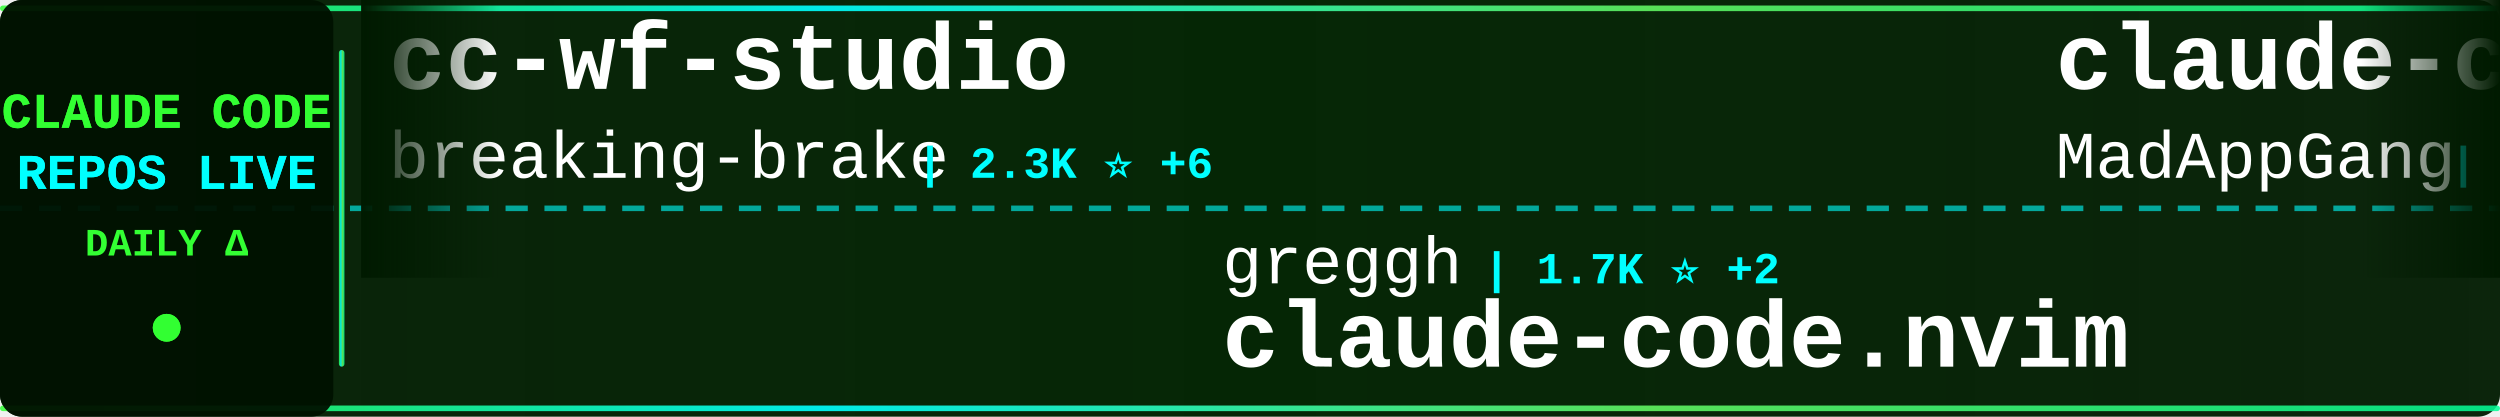
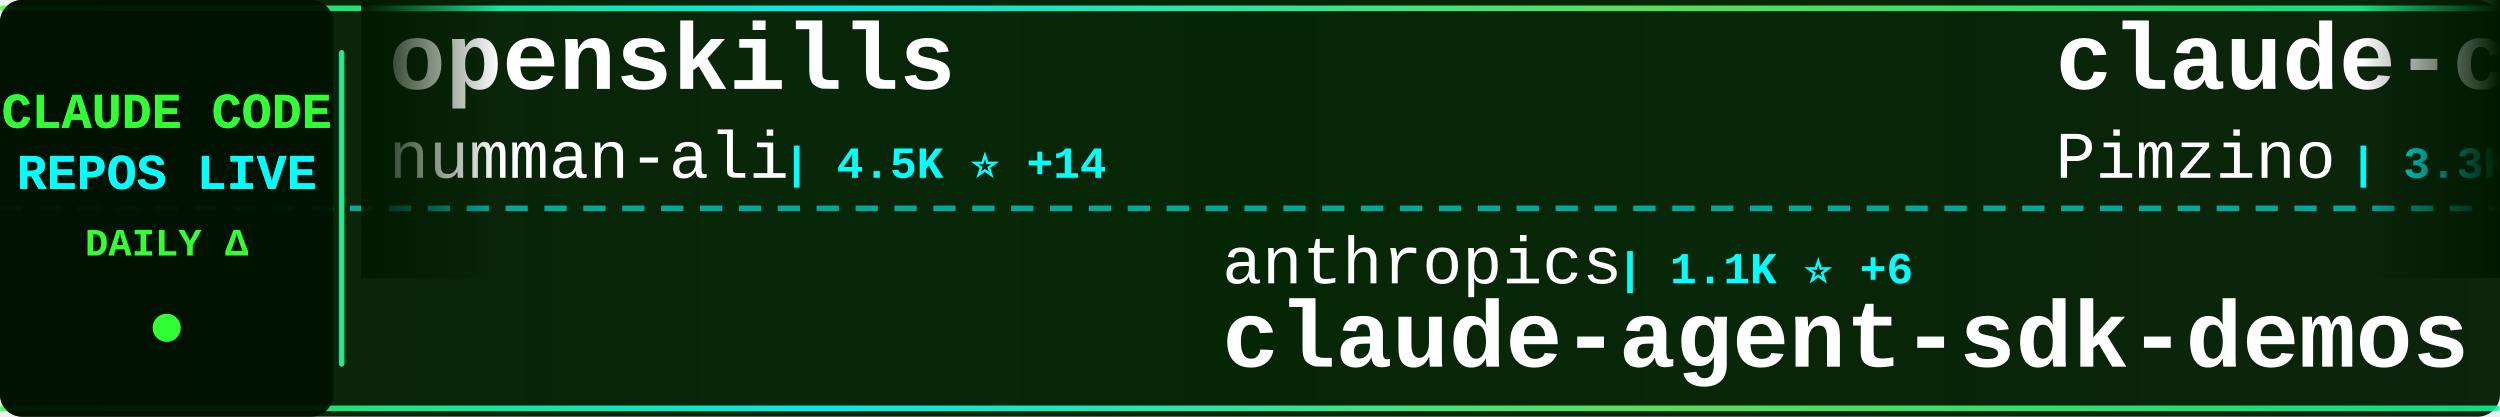
<svg xmlns="http://www.w3.org/2000/svg" width="900" height="150">
  <defs>
    <linearGradient id="tickerBg" x1="0%" y1="0%" x2="100%" y2="0%">
      <stop offset="0%" style="stop-color:#001a00;stop-opacity:0.95" />
      <stop offset="50%" style="stop-color:#002200;stop-opacity:0.98" />
      <stop offset="100%" style="stop-color:#001a00;stop-opacity:0.95" />
    </linearGradient>
    <linearGradient id="borderGrad" x1="0%" y1="0%" x2="100%" y2="0%">
      <stop offset="0%" style="stop-color:#33ff33;stop-opacity:0.85">
        <animate attributeName="stop-opacity" values="0.85;1;0.85" dur="2s" repeatCount="indefinite" />
      </stop>
      <stop offset="33%" style="stop-color:#00ffff;stop-opacity:0.9">
        <animate attributeName="stop-opacity" values="0.9;1;0.9" dur="2.2s" repeatCount="indefinite" />
      </stop>
      <stop offset="66%" style="stop-color:#66ff66;stop-opacity:0.85">
        <animate attributeName="stop-opacity" values="0.85;1;0.85" dur="1.8s" repeatCount="indefinite" />
      </stop>
      <stop offset="100%" style="stop-color:#00ff99;stop-opacity:0.85">
        <animate attributeName="stop-opacity" values="0.85;1;0.85" dur="2s" repeatCount="indefinite" />
      </stop>
    </linearGradient>
    <filter id="textGlow">
      <feGaussianBlur stdDeviation="0.1" result="coloredBlur" />
      <feMerge>
        <feMergeNode in="coloredBlur" />
        <feMergeNode in="SourceGraphic" />
      </feMerge>
    </filter>
    <filter id="metricGlow">
      <feGaussianBlur stdDeviation="0.2" result="coloredBlur" />
      <feMerge>
        <feMergeNode in="coloredBlur" />
        <feMergeNode in="SourceGraphic" />
      </feMerge>
    </filter>
    <linearGradient id="leftFade" x1="0%" y1="0%" x2="100%" y2="0%">
      <stop offset="0%" style="stop-color:#001a00;stop-opacity:1" />
      <stop offset="100%" style="stop-color:#001a00;stop-opacity:0" />
    </linearGradient>
    <linearGradient id="rightFade" x1="0%" y1="0%" x2="100%" y2="0%">
      <stop offset="0%" style="stop-color:#001a00;stop-opacity:0" />
      <stop offset="100%" style="stop-color:#001a00;stop-opacity:1" />
    </linearGradient>
  </defs>
  <rect width="900" height="150" fill="url(#tickerBg)" rx="8" />
  <rect x="0" y="2" width="900" height="2" fill="url(#borderGrad)" rx="1" />
  <rect x="0" y="146" width="900" height="2" fill="url(#borderGrad)" rx="1" />
  <line x1="0" y1="75" x2="900" y2="75" stroke="#00ffff" stroke-width="2" stroke-dasharray="8 6" opacity="0.6" />
  <rect x="0" y="0" width="120" height="150" fill="#001100" opacity="0.95" rx="8" />
  <text x="60" y="46" font-family="'Courier New', monospace" font-size="18" font-weight="bold" fill="#33ff33" text-anchor="middle" filter="url(#textGlow)">
    CLAUDE CODE
  </text>
  <text x="60" y="68" font-family="'Courier New', monospace" font-size="18" font-weight="bold" fill="#00ffff" text-anchor="middle" filter="url(#textGlow)">
    REPOS LIVE
  </text>
  <text x="60" y="92" font-family="'Courier New', monospace" font-size="14" font-weight="bold" fill="#33ff33" text-anchor="middle">
    DAILY Δ
  </text>
  <circle cx="60" cy="118" r="5" fill="#33ff33" filter="url(#metricGlow)">
    <animate attributeName="r" values="4;6;4" dur="1.5s" repeatCount="indefinite" />
    <animate attributeName="opacity" values="0.6;1;0.6" dur="1.5s" repeatCount="indefinite" />
  </circle>
  <rect x="122" y="18" width="2" height="114" fill="url(#borderGrad)" rx="1" />
  <clipPath id="tickerClip">
    <rect x="130" y="0" width="770" height="150" />
  </clipPath>
  <g clip-path="url(#tickerClip)">
    <g id="tickerItems">
      <animateTransform attributeName="transform" attributeType="XML" type="translate" from="0 0" to="-3000 0" dur="54s" repeatCount="indefinite" />
      <g transform="translate(0, 0)">
-         <text x="140" y="32" font-family="'Courier New', monospace" font-size="34" font-weight="bold" fill="#ffffff">cc-wf-studio</text>
-         <text x="140" y="64" font-family="'Courier New', monospace" font-size="24" font-weight="normal" fill="#ffffff" opacity="1.0">breaking-brake</text>
-         <text x="330" y="64" font-family="'Courier New', monospace" font-size="16" font-weight="bold" fill="#00ffff"> | 2.3K ⭐ +6</text>
+         <text x="140" y="32" font-family="'Courier New', monospace" font-size="34" font-weight="bold" fill="#ffffff">openskills</text>
+         <text x="140" y="64" font-family="'Courier New', monospace" font-size="24" font-weight="normal" fill="#ffffff" opacity="1.0">numman-ali</text>
+         <text x="282" y="64" font-family="'Courier New', monospace" font-size="16" font-weight="bold" fill="#00ffff"> | 4.5K ⭐ +14</text>
      </g>
      <g transform="translate(300, 0)">
-         <text x="140" y="102" font-family="'Courier New', monospace" font-size="24" font-weight="normal" fill="#ffffff" opacity="1.0">greggh</text>
-         <text x="234" y="102" font-family="'Courier New', monospace" font-size="16" font-weight="bold" fill="#00ffff"> | 1.7K ⭐ +2</text>
-         <text x="140" y="132" font-family="'Courier New', monospace" font-size="34" font-weight="bold" fill="#ffffff">claude-code.nvim</text>
+         <text x="140" y="102" font-family="'Courier New', monospace" font-size="24" font-weight="normal" fill="#ffffff" opacity="1.0">anthropics</text>
+         <text x="282" y="102" font-family="'Courier New', monospace" font-size="16" font-weight="bold" fill="#00ffff"> | 1.1K ⭐ +6</text>
+         <text x="140" y="132" font-family="'Courier New', monospace" font-size="34" font-weight="bold" fill="#ffffff">claude-agent-sdk-demos</text>
      </g>
      <g transform="translate(600, 0)">
-         <text x="140" y="32" font-family="'Courier New', monospace" font-size="34" font-weight="bold" fill="#ffffff">claude-code</text>
-         <text x="140" y="64" font-family="'Courier New', monospace" font-size="24" font-weight="normal" fill="#ffffff" opacity="1.0">MadAppGang</text>
-         <text x="282" y="64" font-family="'Courier New', monospace" font-size="16" font-weight="bold" fill="#00ffff"> | 204 ⭐ +1</text>
+         <text x="140" y="32" font-family="'Courier New', monospace" font-size="34" font-weight="bold" fill="#ffffff">claude-code-spec-workflo...</text>
+         <text x="140" y="64" font-family="'Courier New', monospace" font-size="24" font-weight="normal" fill="#ffffff" opacity="1.0">Pimzino</text>
+         <text x="246" y="64" font-family="'Courier New', monospace" font-size="16" font-weight="bold" fill="#00ffff"> | 3.3K ⭐ +2</text>
      </g>
      <g transform="translate(900, 0)">
-         <text x="140" y="102" font-family="'Courier New', monospace" font-size="24" font-weight="normal" fill="#ffffff" opacity="1.0">anthropics</text>
-         <text x="282" y="102" font-family="'Courier New', monospace" font-size="16" font-weight="bold" fill="#00ffff"> | 549 ⭐</text>
-         <text x="140" y="132" font-family="'Courier New', monospace" font-size="34" font-weight="bold" fill="#ffffff">claude-code-base-action</text>
+         <text x="140" y="102" font-family="'Courier New', monospace" font-size="24" font-weight="normal" fill="#ffffff" opacity="1.0">alirezarezvani</text>
+         <text x="330" y="102" font-family="'Courier New', monospace" font-size="16" font-weight="bold" fill="#00ffff"> | 421 ⭐</text>
+         <text x="140" y="132" font-family="'Courier New', monospace" font-size="34" font-weight="bold" fill="#ffffff">claude-code-tresor</text>
      </g>
      <g transform="translate(1200, 0)">
        <text x="140" y="32" font-family="'Courier New', monospace" font-size="34" font-weight="bold" fill="#ffffff">CLIProxyAPI</text>
        <text x="140" y="64" font-family="'Courier New', monospace" font-size="24" font-weight="normal" fill="#ffffff" opacity="1.0">router-for-me</text>
-         <text x="318" y="64" font-family="'Courier New', monospace" font-size="16" font-weight="bold" fill="#00ffff"> | 6.1K ⭐ +37</text>
+         <text x="318" y="64" font-family="'Courier New', monospace" font-size="16" font-weight="bold" fill="#00ffff"> | 6.1K ⭐ +39</text>
      </g>
      <g transform="translate(1500, 0)">
-         <text x="140" y="102" font-family="'Courier New', monospace" font-size="24" font-weight="normal" fill="#ffffff" opacity="1.0">anthropics</text>
-         <text x="282" y="102" font-family="'Courier New', monospace" font-size="16" font-weight="bold" fill="#00ffff"> | 2.8K ⭐ +1</text>
-         <text x="140" y="132" font-family="'Courier New', monospace" font-size="34" font-weight="bold" fill="#ffffff">claude-code-security-rev...</text>
+         <text x="140" y="102" font-family="'Courier New', monospace" font-size="24" font-weight="normal" fill="#ffffff" opacity="1.0">https-deeplearning-ai</text>
+         <text x="414" y="102" font-family="'Courier New', monospace" font-size="16" font-weight="bold" fill="#00ffff"> | 360 ⭐</text>
+         <text x="140" y="132" font-family="'Courier New', monospace" font-size="34" font-weight="bold" fill="#ffffff">sc-claude-code-files</text>
      </g>
      <g transform="translate(1800, 0)">
-         <text x="140" y="32" font-family="'Courier New', monospace" font-size="34" font-weight="bold" fill="#ffffff">claude-code-config</text>
-         <text x="140" y="64" font-family="'Courier New', monospace" font-size="24" font-weight="normal" fill="#ffffff" opacity="1.0">jarrodwatts</text>
-         <text x="294" y="64" font-family="'Courier New', monospace" font-size="16" font-weight="bold" fill="#00ffff"> | 667 ⭐ +11</text>
+         <text x="140" y="32" font-family="'Courier New', monospace" font-size="34" font-weight="bold" fill="#ffffff">Claude-Code-Workflow</text>
+         <text x="140" y="64" font-family="'Courier New', monospace" font-size="24" font-weight="normal" fill="#ffffff" opacity="1.0">catlog22</text>
+         <text x="258" y="64" font-family="'Courier New', monospace" font-size="16" font-weight="bold" fill="#00ffff"> | 898 ⭐ +2</text>
      </g>
      <g transform="translate(2100, 0)">
-         <text x="140" y="102" font-family="'Courier New', monospace" font-size="24" font-weight="normal" fill="#ffffff" opacity="1.0">Matt-Dionis</text>
-         <text x="294" y="102" font-family="'Courier New', monospace" font-size="16" font-weight="bold" fill="#00ffff"> | 590 ⭐</text>
-         <text x="140" y="132" font-family="'Courier New', monospace" font-size="34" font-weight="bold" fill="#ffffff">claude-code-configs</text>
+         <text x="140" y="102" font-family="'Courier New', monospace" font-size="24" font-weight="normal" fill="#ffffff" opacity="1.0">wasabeef</text>
+         <text x="258" y="102" font-family="'Courier New', monospace" font-size="16" font-weight="bold" fill="#00ffff"> | 941 ⭐ +1</text>
+         <text x="140" y="132" font-family="'Courier New', monospace" font-size="34" font-weight="bold" fill="#ffffff">claude-code-cookbook</text>
      </g>
      <g transform="translate(2400, 0)">
-         <text x="140" y="32" font-family="'Courier New', monospace" font-size="34" font-weight="bold" fill="#ffffff">claude-code-action</text>
-         <text x="140" y="64" font-family="'Courier New', monospace" font-size="24" font-weight="normal" fill="#ffffff" opacity="1.0">anthropics</text>
-         <text x="282" y="64" font-family="'Courier New', monospace" font-size="16" font-weight="bold" fill="#00ffff"> | 5.0K ⭐ +6</text>
+         <text x="140" y="32" font-family="'Courier New', monospace" font-size="34" font-weight="bold" fill="#ffffff">claude-code-proxy</text>
+         <text x="140" y="64" font-family="'Courier New', monospace" font-size="24" font-weight="normal" fill="#ffffff" opacity="1.0">1rgs</text>
+         <text x="210" y="64" font-family="'Courier New', monospace" font-size="16" font-weight="bold" fill="#00ffff"> | 2.8K ⭐ +1</text>
      </g>
      <g transform="translate(2700, 0)">
-         <text x="140" y="102" font-family="'Courier New', monospace" font-size="24" font-weight="normal" fill="#ffffff" opacity="1.0">github</text>
-         <text x="234" y="102" font-family="'Courier New', monospace" font-size="16" font-weight="bold" fill="#00ffff"> | 61.3K ⭐ +43</text>
-         <text x="140" y="132" font-family="'Courier New', monospace" font-size="34" font-weight="bold" fill="#ffffff">spec-kit</text>
+         <text x="140" y="102" font-family="'Courier New', monospace" font-size="24" font-weight="normal" fill="#ffffff" opacity="1.0">siteboon</text>
+         <text x="258" y="102" font-family="'Courier New', monospace" font-size="16" font-weight="bold" fill="#00ffff"> | 5.4K ⭐ +6</text>
+         <text x="140" y="132" font-family="'Courier New', monospace" font-size="34" font-weight="bold" fill="#ffffff">claudecodeui</text>
      </g>
      <g transform="translate(3000, 0)">
-         <text x="140" y="32" font-family="'Courier New', monospace" font-size="34" font-weight="bold" fill="#ffffff">cc-wf-studio</text>
-         <text x="140" y="64" font-family="'Courier New', monospace" font-size="24" font-weight="normal" fill="#ffffff" opacity="1.0">breaking-brake</text>
-         <text x="330" y="64" font-family="'Courier New', monospace" font-size="16" font-weight="bold" fill="#00ffff"> | 2.3K ⭐ +6</text>
+         <text x="140" y="32" font-family="'Courier New', monospace" font-size="34" font-weight="bold" fill="#ffffff">openskills</text>
+         <text x="140" y="64" font-family="'Courier New', monospace" font-size="24" font-weight="normal" fill="#ffffff" opacity="1.0">numman-ali</text>
+         <text x="282" y="64" font-family="'Courier New', monospace" font-size="16" font-weight="bold" fill="#00ffff"> | 4.5K ⭐ +14</text>
      </g>
      <g transform="translate(3300, 0)">
-         <text x="140" y="102" font-family="'Courier New', monospace" font-size="24" font-weight="normal" fill="#ffffff" opacity="1.0">greggh</text>
-         <text x="234" y="102" font-family="'Courier New', monospace" font-size="16" font-weight="bold" fill="#00ffff"> | 1.7K ⭐ +2</text>
-         <text x="140" y="132" font-family="'Courier New', monospace" font-size="34" font-weight="bold" fill="#ffffff">claude-code.nvim</text>
+         <text x="140" y="102" font-family="'Courier New', monospace" font-size="24" font-weight="normal" fill="#ffffff" opacity="1.0">anthropics</text>
+         <text x="282" y="102" font-family="'Courier New', monospace" font-size="16" font-weight="bold" fill="#00ffff"> | 1.1K ⭐ +6</text>
+         <text x="140" y="132" font-family="'Courier New', monospace" font-size="34" font-weight="bold" fill="#ffffff">claude-agent-sdk-demos</text>
      </g>
      <g transform="translate(3600, 0)">
-         <text x="140" y="32" font-family="'Courier New', monospace" font-size="34" font-weight="bold" fill="#ffffff">claude-code</text>
-         <text x="140" y="64" font-family="'Courier New', monospace" font-size="24" font-weight="normal" fill="#ffffff" opacity="1.0">MadAppGang</text>
-         <text x="282" y="64" font-family="'Courier New', monospace" font-size="16" font-weight="bold" fill="#00ffff"> | 204 ⭐ +1</text>
+         <text x="140" y="32" font-family="'Courier New', monospace" font-size="34" font-weight="bold" fill="#ffffff">claude-code-spec-workflo...</text>
+         <text x="140" y="64" font-family="'Courier New', monospace" font-size="24" font-weight="normal" fill="#ffffff" opacity="1.0">Pimzino</text>
+         <text x="246" y="64" font-family="'Courier New', monospace" font-size="16" font-weight="bold" fill="#00ffff"> | 3.3K ⭐ +2</text>
      </g>
      <g transform="translate(3900, 0)">
-         <text x="140" y="102" font-family="'Courier New', monospace" font-size="24" font-weight="normal" fill="#ffffff" opacity="1.0">anthropics</text>
-         <text x="282" y="102" font-family="'Courier New', monospace" font-size="16" font-weight="bold" fill="#00ffff"> | 549 ⭐</text>
-         <text x="140" y="132" font-family="'Courier New', monospace" font-size="34" font-weight="bold" fill="#ffffff">claude-code-base-action</text>
+         <text x="140" y="102" font-family="'Courier New', monospace" font-size="24" font-weight="normal" fill="#ffffff" opacity="1.0">alirezarezvani</text>
+         <text x="330" y="102" font-family="'Courier New', monospace" font-size="16" font-weight="bold" fill="#00ffff"> | 421 ⭐</text>
+         <text x="140" y="132" font-family="'Courier New', monospace" font-size="34" font-weight="bold" fill="#ffffff">claude-code-tresor</text>
      </g>
    </g>
  </g>
  <rect x="130" y="0" width="50" height="100" fill="url(#leftFade)" />
  <rect x="850" y="0" width="50" height="100" fill="url(#rightFade)" />
</svg>
